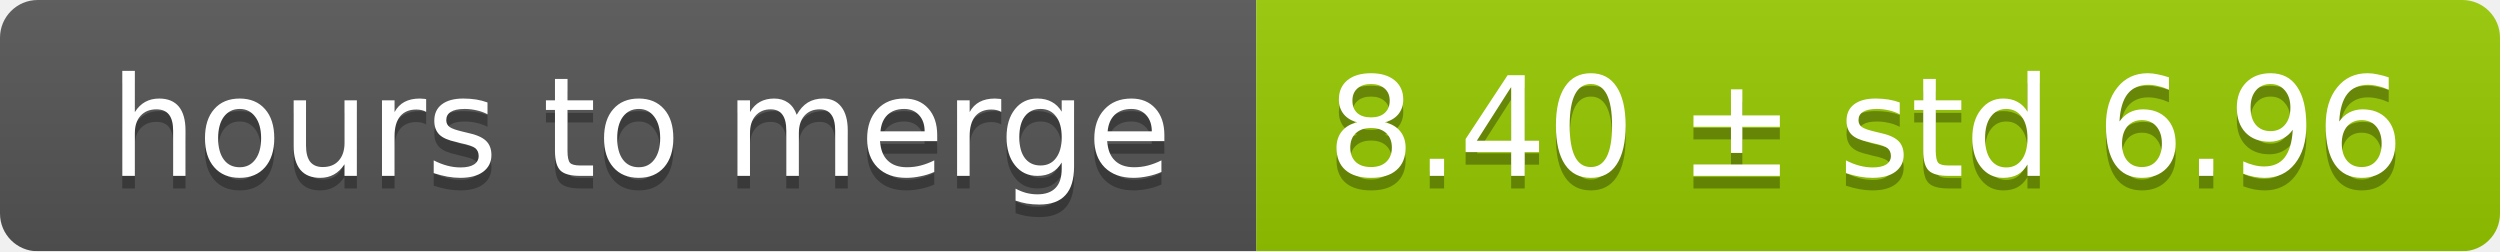
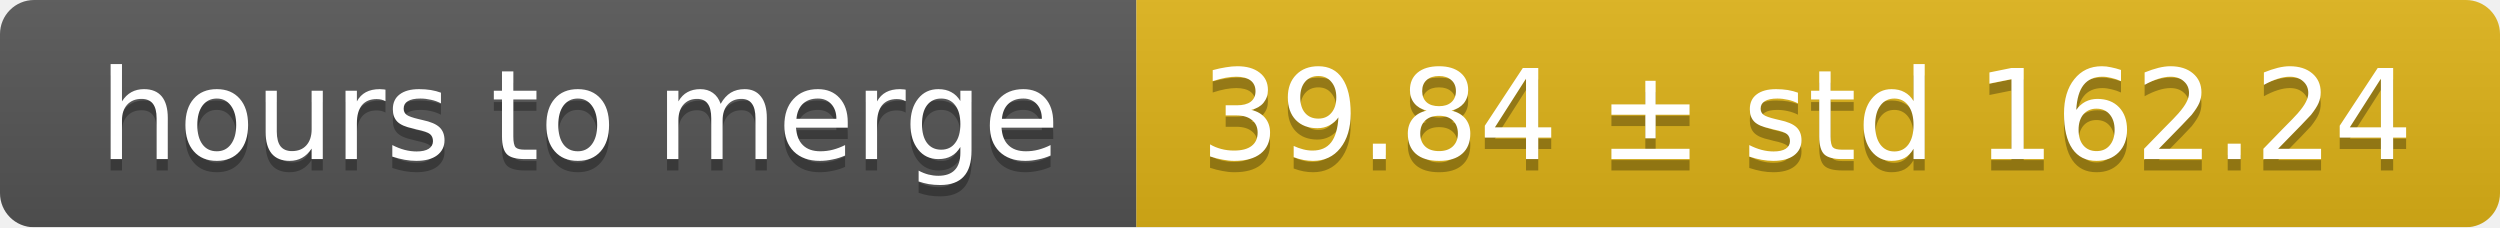
- <svg xmlns="http://www.w3.org/2000/svg" width="199" height="20">
+ <svg xmlns="http://www.w3.org/2000/svg" width="220" height="20">
  <linearGradient id="smooth" x2="0" y2="100%">
    <stop offset="0" stop-color="#bbb" stop-opacity=".1" />
    <stop offset="1" stop-opacity=".1" />
  </linearGradient>
  <mask id="round">
-     <rect width="199" height="20" rx="3" fill="#fff" />
+     <rect width="220" height="20" rx="3" fill="#fff" />
  </mask>
  <g mask="url(#round)">
    <rect width="100" height="20" fill="#555" />
-     <rect x="100" width="99" height="20" fill="#97ca00" />
-     <rect width="199" height="20" fill="url(#smooth)" />
+     <rect x="100" width="120" height="20" fill="#dfb317" />
+     <rect width="220" height="20" fill="url(#smooth)" />
  </g>
  <g fill="#fff" text-anchor="middle" font-family="DejaVu Sans,Verdana,Geneva,sans-serif" font-size="11">
    <text x="51" y="15" fill="#010101" fill-opacity=".3">hours to merge</text>
    <text x="51" y="14">hours to merge</text>
-     <text x="148.5" y="15" fill="#010101" fill-opacity=".3">8.40 ± std 6.96</text>
-     <text x="148.5" y="14">8.40 ± std 6.96</text>
+     <text x="159" y="15" fill="#010101" fill-opacity=".3">39.84 ± std 162.24</text>
+     <text x="159" y="14">39.84 ± std 162.24</text>
  </g>
</svg>
